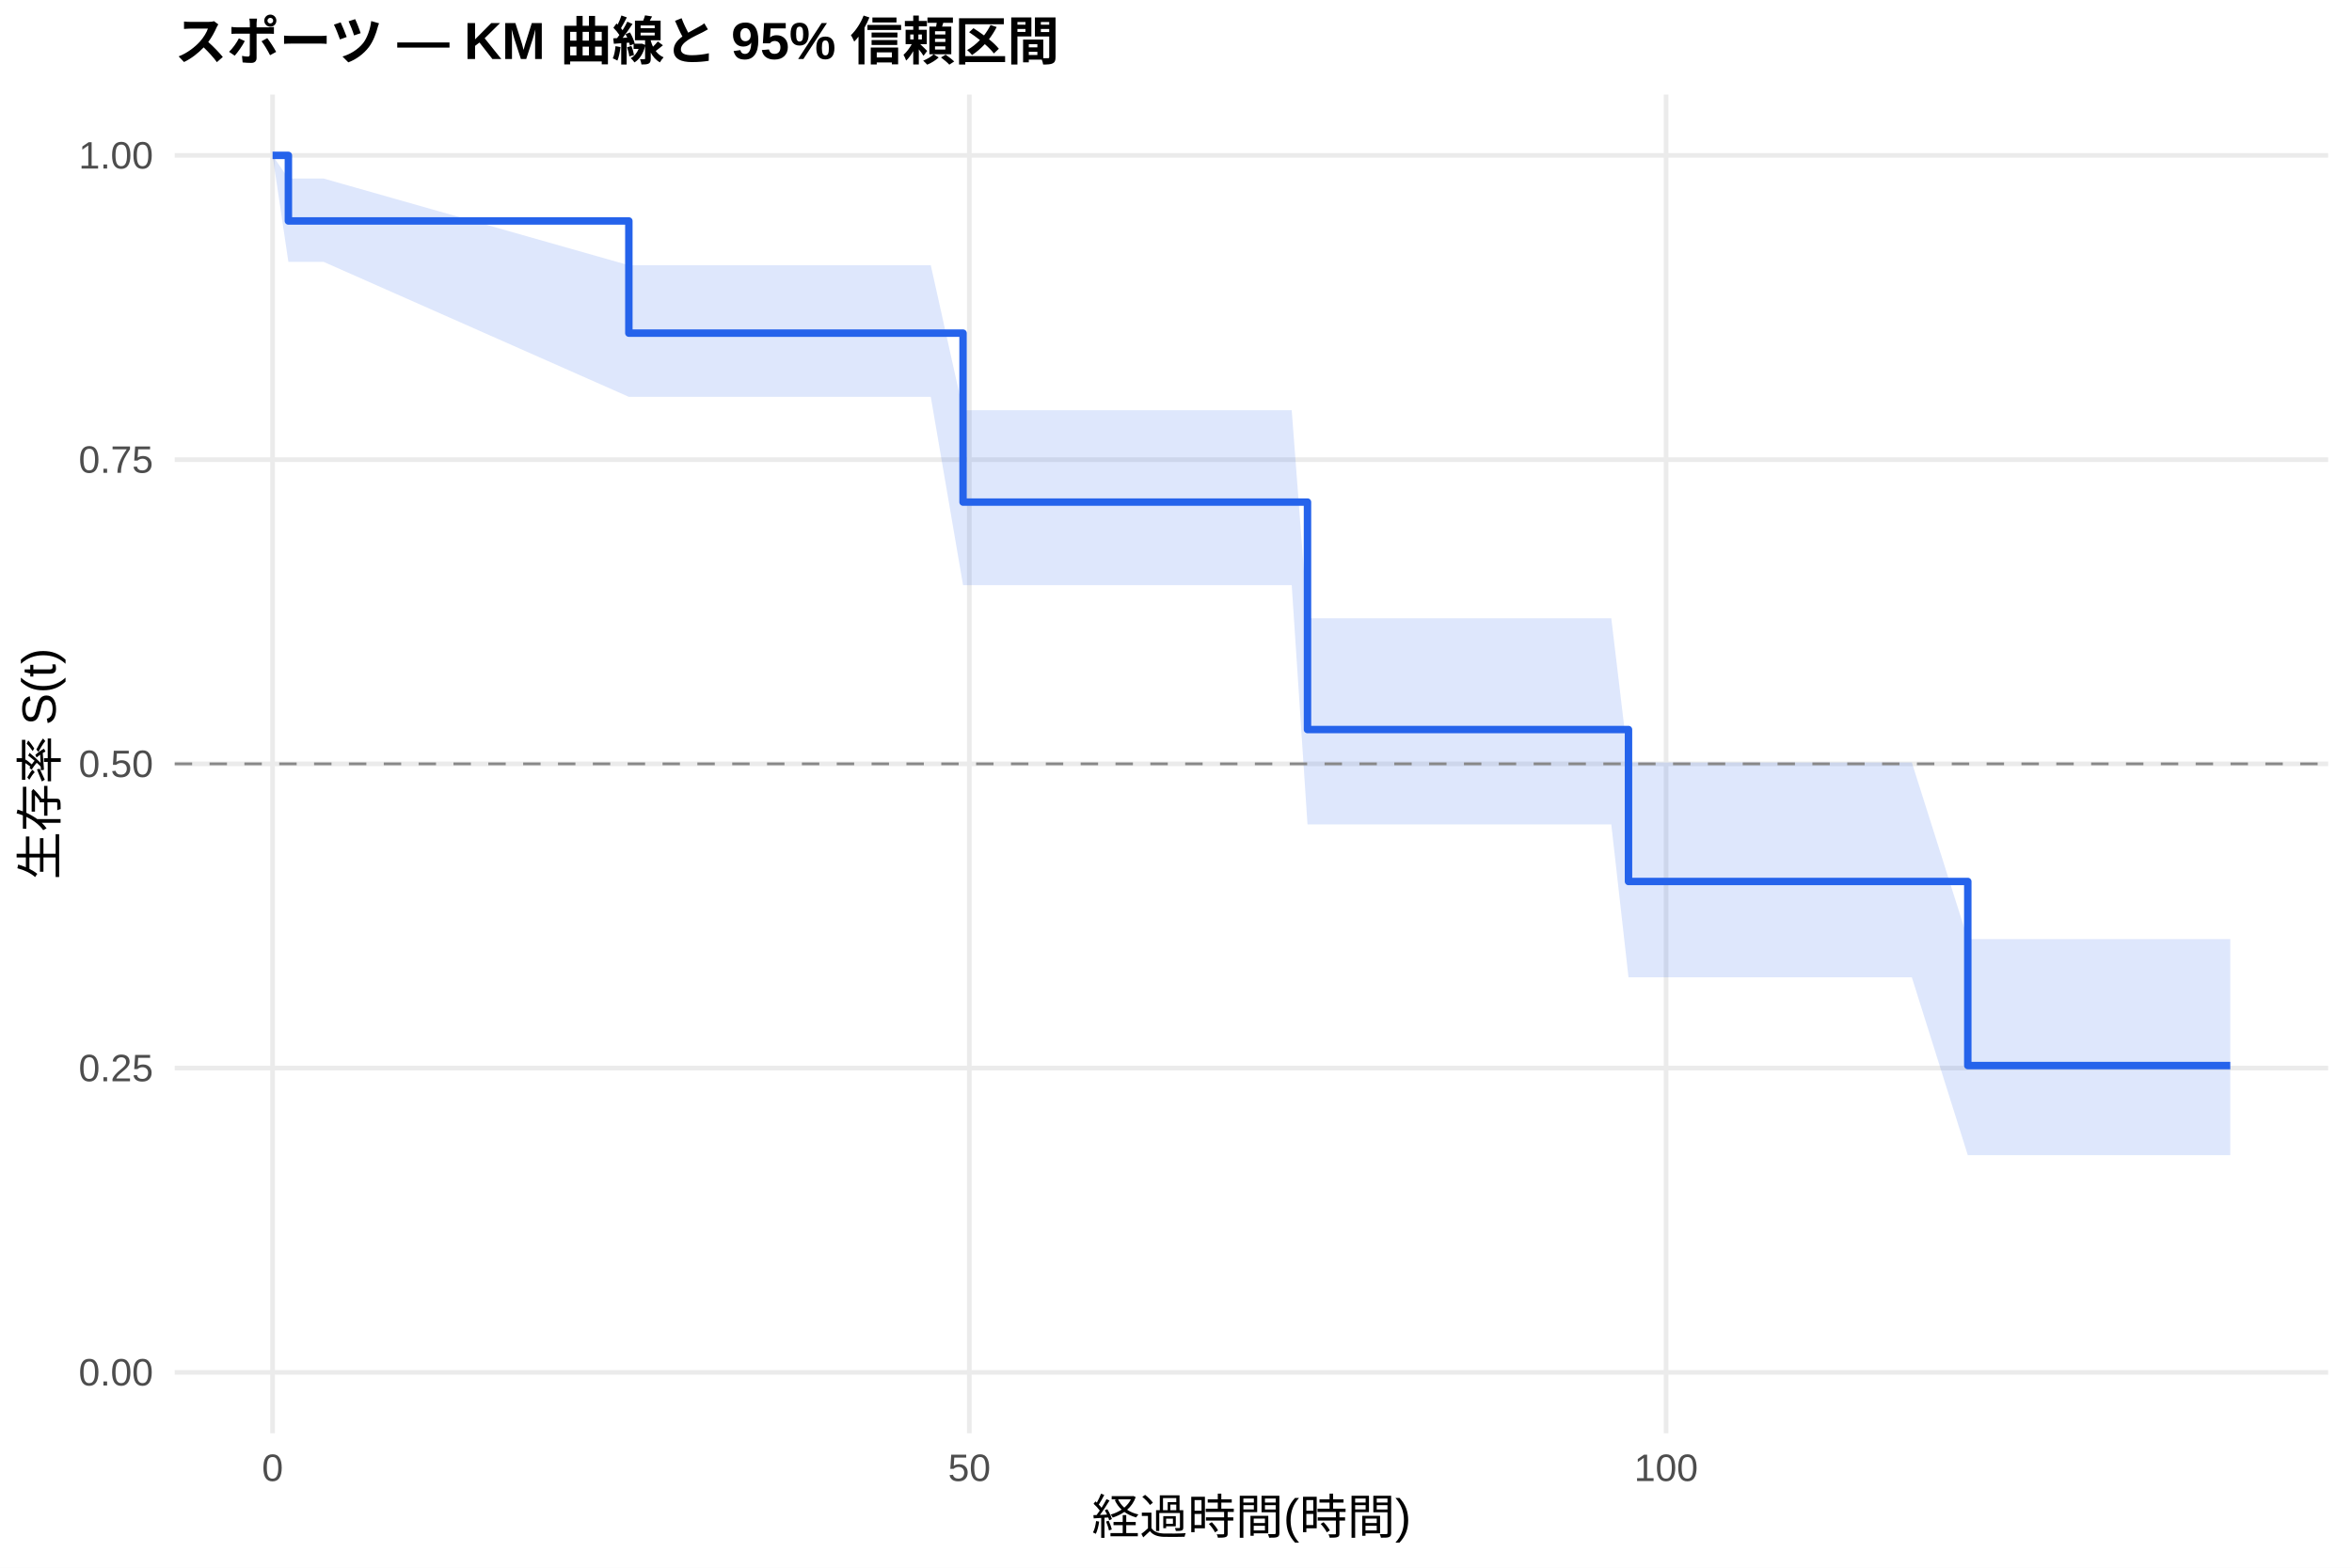
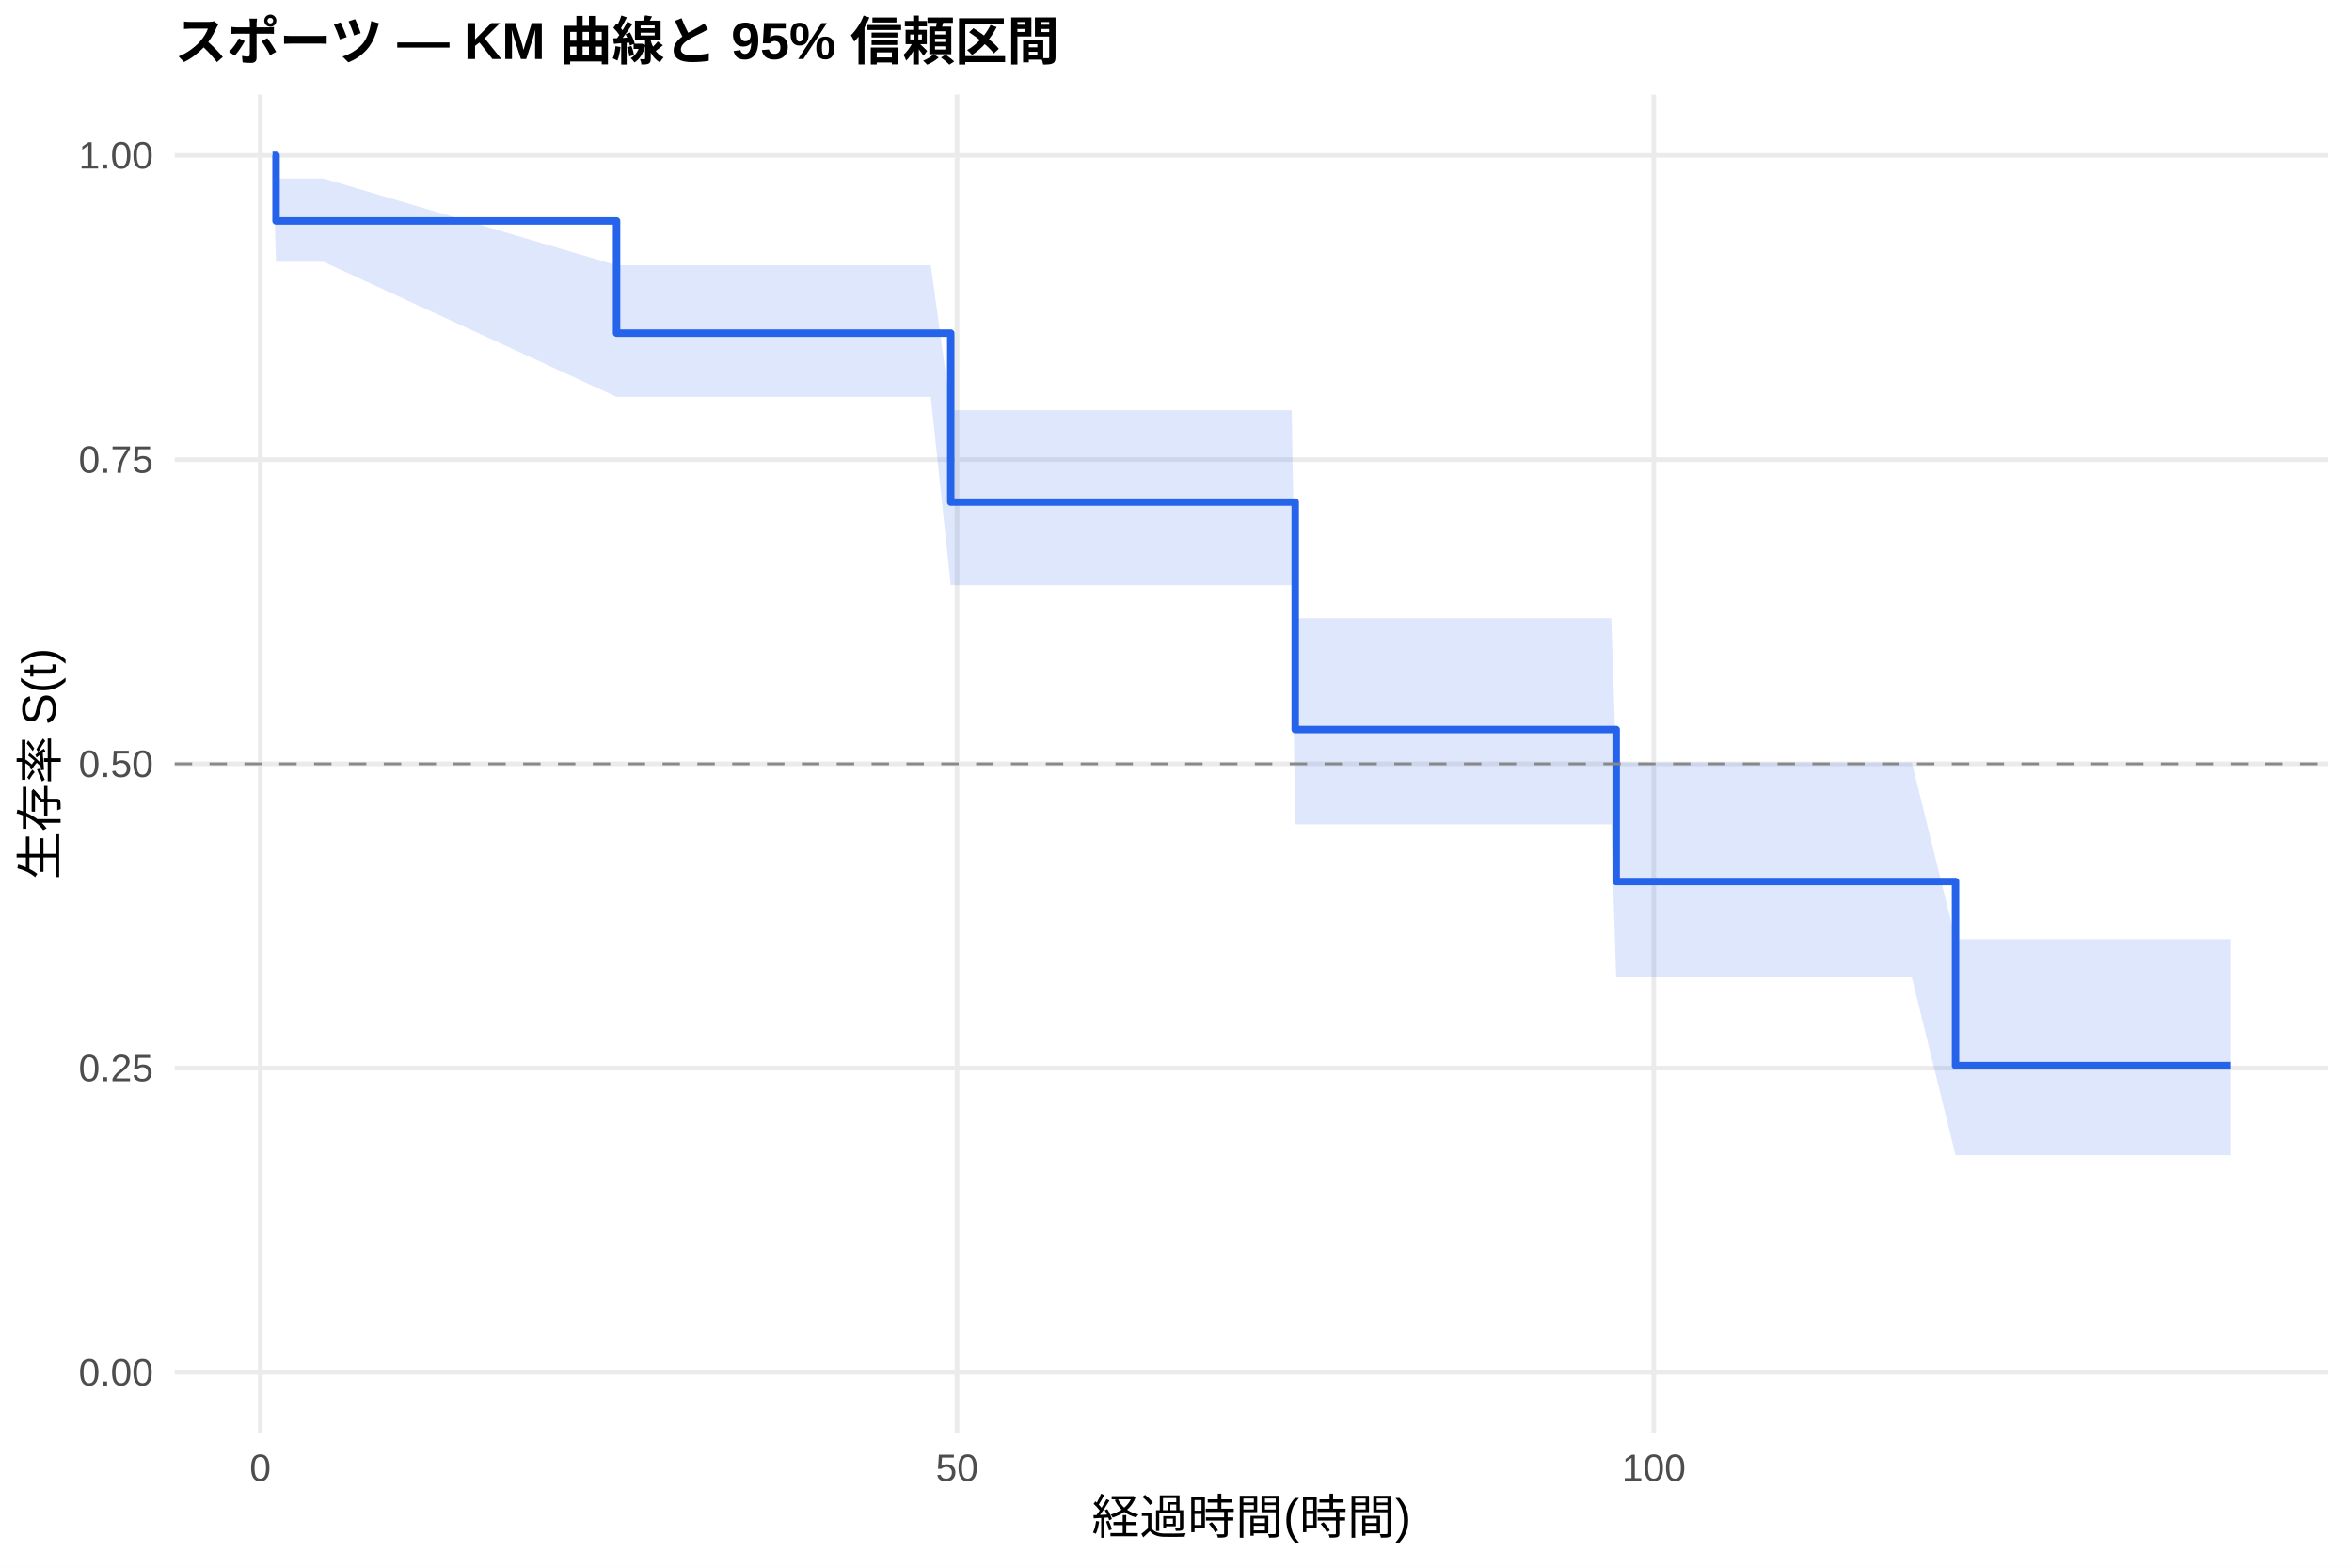
<svg xmlns="http://www.w3.org/2000/svg" width="540.00pt" height="360.00pt" viewBox="0 0 540.00 360.00">
  <g class="svglite">
    <defs>
      <style type="text/css">
    .svglite line, .svglite polyline, .svglite polygon, .svglite path, .svglite rect, .svglite circle {
      fill: none;
      stroke: #000000;
      stroke-linecap: round;
      stroke-linejoin: round;
      stroke-miterlimit: 10.00;
    }
    .svglite text {
      white-space: pre;
    }
    .svglite g.glyphgroup path {
      fill: inherit;
      stroke: none;
    }
  </style>
    </defs>
    <rect width="100%" height="100%" style="stroke: none; fill: #FFFFFF;" />
    <defs>
      <clipPath id="cpMC4wMHw1NDAuMDB8MC4wMHwzNjAuMDA=">
        <rect x="0.00" y="0.00" width="540.00" height="360.00" />
      </clipPath>
    </defs>
    <g clip-path="url(#cpMC4wMHw1NDAuMDB8MC4wMHwzNjAuMDA=)">
      <rect x="0" y="0.00" width="540.00" height="360.00" style="stroke-width: 1.07; stroke: none; fill: #FFFFFF;" />
    </g>
    <defs>
      <clipPath id="cpNDAuMTF8NTM0LjUyfDIxLjcxfDMyOS4xMg==">
        <rect x="40.11" y="21.71" width="494.41" height="307.41" />
      </clipPath>
    </defs>
    <g clip-path="url(#cpNDAuMTF8NTM0LjUyfDIxLjcxfDMyOS4xMg==)">
      <polyline points="40.11,315.14 534.52,315.14 " style="stroke-width: 1.07; stroke: #EBEBEB; stroke-linecap: butt;" />
      <polyline points="40.11,245.28 534.52,245.28 " style="stroke-width: 1.07; stroke: #EBEBEB; stroke-linecap: butt;" />
      <polyline points="40.11,175.41 534.52,175.41 " style="stroke-width: 1.07; stroke: #EBEBEB; stroke-linecap: butt;" />
      <polyline points="40.11,105.55 534.52,105.55 " style="stroke-width: 1.07; stroke: #EBEBEB; stroke-linecap: butt;" />
      <polyline points="40.11,35.68 534.52,35.68 " style="stroke-width: 1.07; stroke: #EBEBEB; stroke-linecap: butt;" />
-       <polyline points="62.58,329.12 62.58,21.71 " style="stroke-width: 1.07; stroke: #EBEBEB; stroke-linecap: butt;" />
-       <polyline points="222.55,329.12 222.55,21.71 " style="stroke-width: 1.07; stroke: #EBEBEB; stroke-linecap: butt;" />
-       <polyline points="382.52,329.12 382.52,21.71 " style="stroke-width: 1.07; stroke: #EBEBEB; stroke-linecap: butt;" />
-       <polygon points="62.58,35.68 66.21,41.00 68.45,41.00 71.65,41.00 74.31,41.00 144.38,60.91 144.91,60.91 150.51,60.91 155.15,60.91 157.93,60.91 163.42,60.91 167.63,60.91 175.31,60.91 178.30,60.91 200.80,60.91 203.94,60.91 206.77,60.91 213.70,60.91 221.11,94.21 222.61,94.21 225.86,94.21 228.31,94.21 232.42,94.21 235.14,94.21 244.31,94.21 252.09,94.21 258.44,94.21 280.78,94.21 283.61,94.21 293.42,94.21 296.57,94.21 300.19,141.97 305.15,141.97 309.31,141.97 314.91,141.97 331.76,141.97 356.72,141.97 362.15,141.97 369.94,141.97 373.89,175.09 381.56,175.09 385.78,175.09 393.83,175.09 436.22,175.09 438.94,175.09 451.79,215.65 452.54,215.65 462.72,215.65 465.55,215.65 470.93,215.65 475.15,215.65 485.39,215.65 504.00,215.65 512.05,215.65 512.05,265.26 504.00,265.26 485.39,265.26 475.15,265.26 470.93,265.26 465.55,265.26 462.72,265.26 452.54,265.26 451.79,265.26 438.94,224.42 436.22,224.42 393.83,224.42 385.78,224.42 381.56,224.42 373.89,224.42 369.94,189.32 362.15,189.32 356.72,189.32 331.76,189.32 314.91,189.32 309.31,189.32 305.15,189.32 300.19,189.32 296.57,134.38 293.42,134.38 283.61,134.38 280.78,134.38 258.44,134.38 252.09,134.38 244.31,134.38 235.14,134.38 232.42,134.38 228.31,134.38 225.86,134.38 222.61,134.38 221.11,134.38 213.70,91.13 206.77,91.13 203.94,91.13 200.80,91.13 178.30,91.13 175.31,91.13 167.63,91.13 163.42,91.13 157.93,91.13 155.15,91.13 150.51,91.13 144.91,91.13 144.38,91.13 74.31,60.14 71.65,60.14 68.45,60.14 66.21,60.14 62.58,35.68 " style="stroke-width: 0.00; stroke: none; stroke-linecap: butt; fill: #2563EB; fill-opacity: 0.15;" />
-       <polyline points="62.58,35.68 66.21,41.00 68.45,41.00 71.65,41.00 74.31,41.00 144.38,60.91 144.91,60.91 150.51,60.91 155.15,60.91 157.93,60.91 163.42,60.91 167.63,60.91 175.31,60.91 178.30,60.91 200.80,60.91 203.94,60.91 206.77,60.91 213.70,60.91 221.11,94.21 222.61,94.21 225.86,94.21 228.31,94.21 232.42,94.21 235.14,94.21 244.31,94.21 252.09,94.21 258.44,94.21 280.78,94.21 283.61,94.21 293.42,94.21 296.57,94.21 300.19,141.97 305.15,141.97 309.31,141.97 314.91,141.97 331.76,141.97 356.72,141.97 362.15,141.97 369.94,141.97 373.89,175.09 381.56,175.09 385.78,175.09 393.83,175.09 436.22,175.09 438.94,175.09 451.79,215.65 452.54,215.65 462.72,215.65 465.55,215.65 470.93,215.65 475.15,215.65 485.39,215.65 504.00,215.65 512.05,215.65 " style="stroke-width: 1.07; stroke: none; stroke-linecap: butt;" />
-       <polyline points="512.05,265.26 504.00,265.26 485.39,265.26 475.15,265.26 470.93,265.26 465.55,265.26 462.72,265.26 452.54,265.26 451.79,265.26 438.94,224.42 436.22,224.42 393.83,224.42 385.78,224.42 381.56,224.42 373.89,224.42 369.94,189.32 362.15,189.32 356.72,189.32 331.76,189.32 314.91,189.32 309.31,189.32 305.15,189.32 300.19,189.32 296.57,134.38 293.42,134.38 283.61,134.38 280.78,134.38 258.44,134.38 252.09,134.38 244.31,134.38 235.14,134.38 232.42,134.38 228.31,134.38 225.86,134.38 222.61,134.38 221.11,134.38 213.70,91.13 206.77,91.13 203.94,91.13 200.80,91.13 178.30,91.13 175.31,91.13 167.63,91.13 163.42,91.13 157.93,91.13 155.15,91.13 150.51,91.13 144.91,91.13 144.38,91.13 74.31,60.14 71.65,60.14 68.45,60.14 66.21,60.14 62.58,35.68 " style="stroke-width: 1.07; stroke: none; stroke-linecap: butt;" />
-       <polyline points="62.58,35.68 66.21,35.68 66.21,50.74 68.45,50.74 68.45,50.74 71.65,50.74 71.65,50.74 74.31,50.74 74.31,50.74 144.38,50.74 144.38,76.50 144.91,76.50 144.91,76.50 150.51,76.50 150.51,76.50 155.15,76.50 155.15,76.50 157.93,76.50 157.93,76.50 163.42,76.50 163.42,76.50 167.63,76.50 167.63,76.50 175.31,76.50 175.31,76.50 178.30,76.50 178.30,76.50 200.80,76.50 200.80,76.50 203.94,76.50 203.94,76.50 206.77,76.50 206.77,76.50 213.70,76.50 213.70,76.50 221.11,76.50 221.11,115.30 222.61,115.30 222.61,115.30 225.86,115.30 225.86,115.30 228.31,115.30 228.31,115.30 232.42,115.30 232.42,115.30 235.14,115.30 235.14,115.30 244.31,115.30 244.31,115.30 252.09,115.30 252.09,115.30 258.44,115.30 258.44,115.30 280.78,115.30 280.78,115.30 283.61,115.30 283.61,115.30 293.42,115.30 293.42,115.30 296.57,115.30 296.57,115.30 300.19,115.30 300.19,167.53 305.15,167.53 305.15,167.53 309.31,167.53 309.31,167.53 314.91,167.53 314.91,167.53 331.76,167.53 331.76,167.53 356.72,167.53 356.72,167.53 362.15,167.53 362.15,167.53 369.94,167.53 369.94,167.53 373.89,167.53 373.89,202.42 381.56,202.42 381.56,202.42 385.78,202.42 385.78,202.42 393.83,202.42 393.83,202.42 436.22,202.42 436.22,202.42 438.94,202.42 438.94,202.42 451.79,202.42 451.79,244.69 452.54,244.69 452.54,244.69 462.72,244.69 462.72,244.69 465.55,244.69 465.55,244.69 470.93,244.69 470.93,244.69 475.15,244.69 475.15,244.69 485.39,244.69 485.39,244.69 504.00,244.69 504.00,244.69 512.05,244.69 512.05,244.69 " style="stroke-width: 1.71; stroke: #2563EB; stroke-linecap: butt;" />
+       <polyline points="59.76,329.12 59.76,21.71 " style="stroke-width: 1.07; stroke: #EBEBEB; stroke-linecap: butt;" />
+       <polyline points="219.73,329.12 219.73,21.71 " style="stroke-width: 1.07; stroke: #EBEBEB; stroke-linecap: butt;" />
+       <polyline points="379.70,329.12 379.70,21.71 " style="stroke-width: 1.07; stroke: #EBEBEB; stroke-linecap: butt;" />
+       <polygon points="62.58,35.68 63.38,41.00 68.45,41.00 71.65,41.00 74.31,41.00 141.56,60.91 144.91,60.91 150.51,60.91 155.15,60.91 157.93,60.91 163.42,60.91 167.63,60.91 175.31,60.91 178.30,60.91 200.80,60.91 203.94,60.91 206.77,60.91 213.70,60.91 218.29,94.21 222.61,94.21 225.86,94.21 228.31,94.21 232.42,94.21 235.14,94.21 244.31,94.21 252.09,94.21 258.44,94.21 280.78,94.21 283.61,94.21 293.42,94.21 296.57,94.21 297.37,141.97 305.15,141.97 309.31,141.97 314.91,141.97 331.76,141.97 356.72,141.97 362.15,141.97 369.94,141.97 371.06,175.09 381.56,175.09 385.78,175.09 393.83,175.09 436.22,175.09 438.94,175.09 448.97,215.65 452.54,215.65 462.72,215.65 465.55,215.65 470.93,215.65 475.15,215.65 485.39,215.65 504.00,215.65 512.05,215.65 512.05,265.26 504.00,265.26 485.39,265.26 475.15,265.26 470.93,265.26 465.55,265.26 462.72,265.26 452.54,265.26 448.97,265.26 438.94,224.42 436.22,224.42 393.83,224.42 385.78,224.42 381.56,224.42 371.06,224.42 369.94,189.32 362.15,189.32 356.72,189.32 331.76,189.32 314.91,189.32 309.31,189.32 305.15,189.32 297.37,189.32 296.57,134.38 293.42,134.38 283.61,134.38 280.78,134.38 258.44,134.38 252.09,134.38 244.31,134.38 235.14,134.38 232.42,134.38 228.31,134.38 225.86,134.38 222.61,134.38 218.29,134.38 213.70,91.13 206.77,91.13 203.94,91.13 200.80,91.13 178.30,91.13 175.31,91.13 167.63,91.13 163.42,91.13 157.93,91.13 155.15,91.13 150.51,91.13 144.91,91.13 141.56,91.13 74.31,60.14 71.65,60.14 68.45,60.14 63.38,60.14 62.58,35.68 " style="stroke-width: 0.00; stroke: none; stroke-linecap: butt; fill: #2563EB; fill-opacity: 0.15;" />
+       <polyline points="62.58,35.68 63.38,41.00 68.45,41.00 71.65,41.00 74.31,41.00 141.56,60.91 144.91,60.91 150.51,60.91 155.15,60.91 157.93,60.91 163.42,60.91 167.63,60.91 175.31,60.91 178.30,60.91 200.80,60.91 203.94,60.91 206.77,60.91 213.70,60.91 218.29,94.21 222.61,94.21 225.86,94.21 228.31,94.21 232.42,94.21 235.14,94.21 244.31,94.21 252.09,94.21 258.44,94.21 280.78,94.21 283.61,94.21 293.42,94.21 296.57,94.21 297.37,141.97 305.15,141.97 309.31,141.97 314.91,141.97 331.76,141.97 356.72,141.97 362.15,141.97 369.94,141.97 371.06,175.09 381.56,175.09 385.78,175.09 393.83,175.09 436.22,175.09 438.94,175.09 448.97,215.65 452.54,215.65 462.72,215.65 465.55,215.65 470.93,215.65 475.15,215.65 485.39,215.65 504.00,215.65 512.05,215.65 " style="stroke-width: 1.07; stroke: none; stroke-linecap: butt;" />
+       <polyline points="512.05,265.26 504.00,265.26 485.39,265.26 475.15,265.26 470.93,265.26 465.55,265.26 462.72,265.26 452.54,265.26 448.97,265.26 438.94,224.42 436.22,224.42 393.83,224.42 385.78,224.42 381.56,224.42 371.06,224.42 369.94,189.32 362.15,189.32 356.72,189.32 331.76,189.32 314.91,189.32 309.31,189.32 305.15,189.32 297.37,189.32 296.57,134.38 293.42,134.38 283.61,134.38 280.78,134.38 258.44,134.38 252.09,134.38 244.31,134.38 235.14,134.38 232.42,134.38 228.31,134.38 225.86,134.38 222.61,134.38 218.29,134.38 213.70,91.13 206.77,91.13 203.94,91.13 200.80,91.13 178.30,91.13 175.31,91.13 167.63,91.13 163.42,91.13 157.93,91.13 155.15,91.13 150.51,91.13 144.91,91.13 141.56,91.13 74.31,60.14 71.65,60.14 68.45,60.14 63.38,60.14 62.58,35.68 " style="stroke-width: 1.07; stroke: none; stroke-linecap: butt;" />
+       <polyline points="62.58,35.68 63.38,35.68 63.38,50.74 68.45,50.74 68.45,50.74 71.65,50.74 71.65,50.74 74.31,50.74 74.31,50.74 141.56,50.74 141.56,76.50 144.91,76.50 144.91,76.50 150.51,76.50 150.51,76.50 155.15,76.50 155.15,76.50 157.93,76.50 157.93,76.50 163.42,76.50 163.42,76.50 167.63,76.50 167.63,76.50 175.31,76.50 175.31,76.50 178.30,76.50 178.30,76.50 200.80,76.50 200.80,76.50 203.94,76.50 203.94,76.50 206.77,76.50 206.77,76.50 213.70,76.50 213.70,76.50 218.29,76.50 218.29,115.30 222.61,115.30 222.61,115.30 225.86,115.30 225.86,115.30 228.31,115.30 228.31,115.30 232.42,115.30 232.42,115.30 235.14,115.30 235.14,115.30 244.31,115.30 244.31,115.30 252.09,115.30 252.09,115.30 258.44,115.30 258.44,115.30 280.78,115.30 280.78,115.30 283.61,115.30 283.61,115.30 293.42,115.30 293.42,115.30 296.57,115.30 296.57,115.30 297.37,115.30 297.37,167.53 305.15,167.53 305.15,167.53 309.31,167.53 309.31,167.53 314.91,167.53 314.91,167.53 331.76,167.53 331.76,167.53 356.72,167.53 356.72,167.53 362.15,167.53 362.15,167.53 369.94,167.53 369.94,167.53 371.06,167.53 371.06,202.42 381.56,202.42 381.56,202.42 385.78,202.42 385.78,202.42 393.83,202.42 393.83,202.42 436.22,202.42 436.22,202.42 438.94,202.42 438.94,202.42 448.97,202.42 448.97,244.69 452.54,244.69 452.54,244.69 462.72,244.69 462.72,244.69 465.55,244.69 465.55,244.69 470.93,244.69 470.93,244.69 475.15,244.69 475.15,244.69 485.39,244.69 485.39,244.69 504.00,244.69 504.00,244.69 512.05,244.69 512.05,244.69 " style="stroke-width: 1.71; stroke: #2563EB; stroke-linecap: butt;" />
      <line x1="40.11" y1="175.41" x2="534.52" y2="175.41" style="stroke-width: 0.64; stroke: #888888; stroke-dasharray: 4.00,4.00; stroke-linecap: butt;" />
    </g>
    <g clip-path="url(#cpMC4wMHw1NDAuMDB8MC4wMHwzNjAuMDA=)">
      <text x="35.18" y="318.17" text-anchor="end" style="font-size: 8.80px;fill: #4D4D4D; font-family: &quot;Liberation Sans&quot;;" textLength="17.11px" lengthAdjust="spacingAndGlyphs">0.00</text>
      <text x="35.18" y="248.30" text-anchor="end" style="font-size: 8.80px;fill: #4D4D4D; font-family: &quot;Liberation Sans&quot;;" textLength="17.11px" lengthAdjust="spacingAndGlyphs">0.25</text>
      <text x="35.18" y="178.44" text-anchor="end" style="font-size: 8.80px;fill: #4D4D4D; font-family: &quot;Liberation Sans&quot;;" textLength="17.11px" lengthAdjust="spacingAndGlyphs">0.50</text>
      <text x="35.18" y="108.57" text-anchor="end" style="font-size: 8.80px;fill: #4D4D4D; font-family: &quot;Liberation Sans&quot;;" textLength="17.11px" lengthAdjust="spacingAndGlyphs">0.75</text>
      <text x="35.18" y="38.71" text-anchor="end" style="font-size: 8.80px;fill: #4D4D4D; font-family: &quot;Liberation Sans&quot;;" textLength="17.11px" lengthAdjust="spacingAndGlyphs">1.00</text>
-       <text x="62.58" y="340.10" text-anchor="middle" style="font-size: 8.80px;fill: #4D4D4D; font-family: &quot;Liberation Sans&quot;;" textLength="4.89px" lengthAdjust="spacingAndGlyphs">0</text>
-       <text x="222.55" y="340.10" text-anchor="middle" style="font-size: 8.80px;fill: #4D4D4D; font-family: &quot;Liberation Sans&quot;;" textLength="9.78px" lengthAdjust="spacingAndGlyphs">50</text>
-       <text x="382.52" y="340.10" text-anchor="middle" style="font-size: 8.80px;fill: #4D4D4D; font-family: &quot;Liberation Sans&quot;;" textLength="14.67px" lengthAdjust="spacingAndGlyphs">100</text>
+       <text x="59.76" y="340.10" text-anchor="middle" style="font-size: 8.80px;fill: #4D4D4D; font-family: &quot;Liberation Sans&quot;;" textLength="4.89px" lengthAdjust="spacingAndGlyphs">0</text>
+       <text x="219.73" y="340.10" text-anchor="middle" style="font-size: 8.80px;fill: #4D4D4D; font-family: &quot;Liberation Sans&quot;;" textLength="9.78px" lengthAdjust="spacingAndGlyphs">50</text>
+       <text x="379.70" y="340.10" text-anchor="middle" style="font-size: 8.80px;fill: #4D4D4D; font-family: &quot;Liberation Sans&quot;;" textLength="14.67px" lengthAdjust="spacingAndGlyphs">100</text>
      <text x="287.32" y="352.24" text-anchor="middle" style="font-size: 11.00px; font-family: &quot;Liberation Sans&quot;;" textLength="73.31px" lengthAdjust="spacingAndGlyphs">経過時間(時間)</text>
      <text transform="translate(13.05,175.41) rotate(-90)" text-anchor="middle" style="font-size: 11.00px; font-family: &quot;Liberation Sans&quot;;" textLength="53.78px" lengthAdjust="spacingAndGlyphs">生存率 S(t)</text>
      <text x="40.11" y="13.74" style="font-size: 12.00px; font-weight: bold; font-family: &quot;Liberation Sans&quot;;" textLength="203.33px" lengthAdjust="spacingAndGlyphs">スポーツ — KM 曲線と 95% 信頼区間</text>
    </g>
  </g>
</svg>
